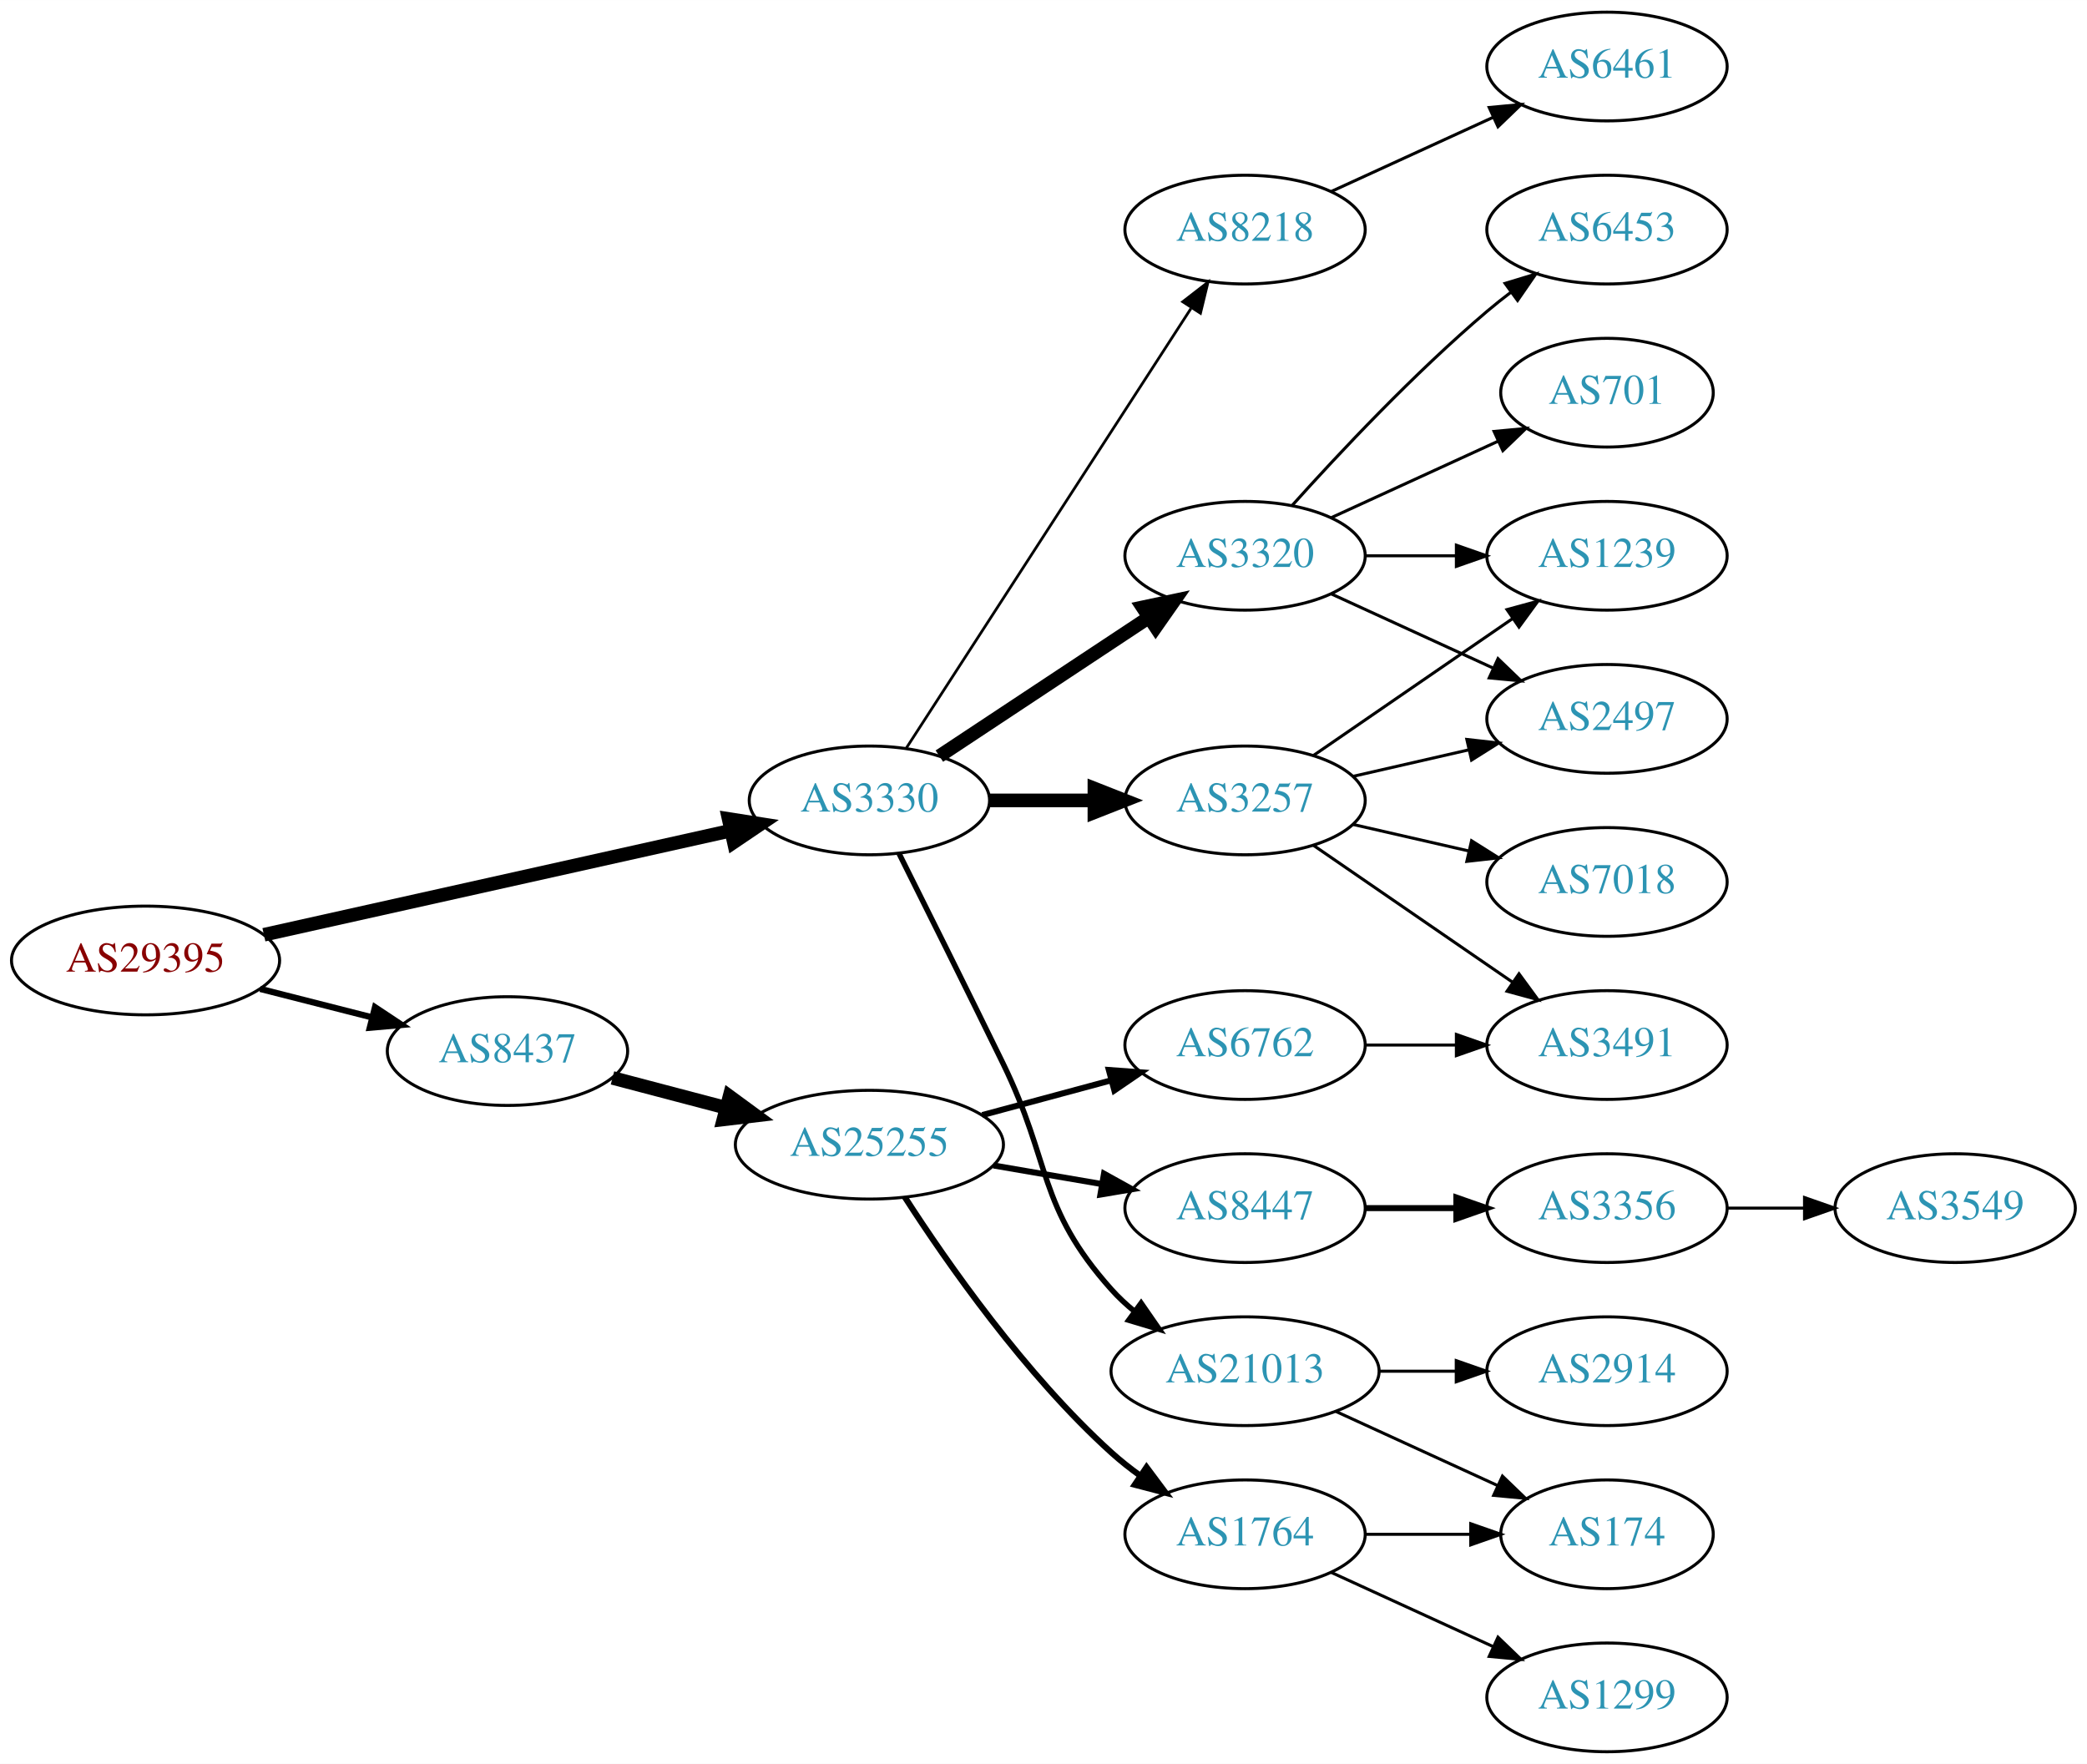
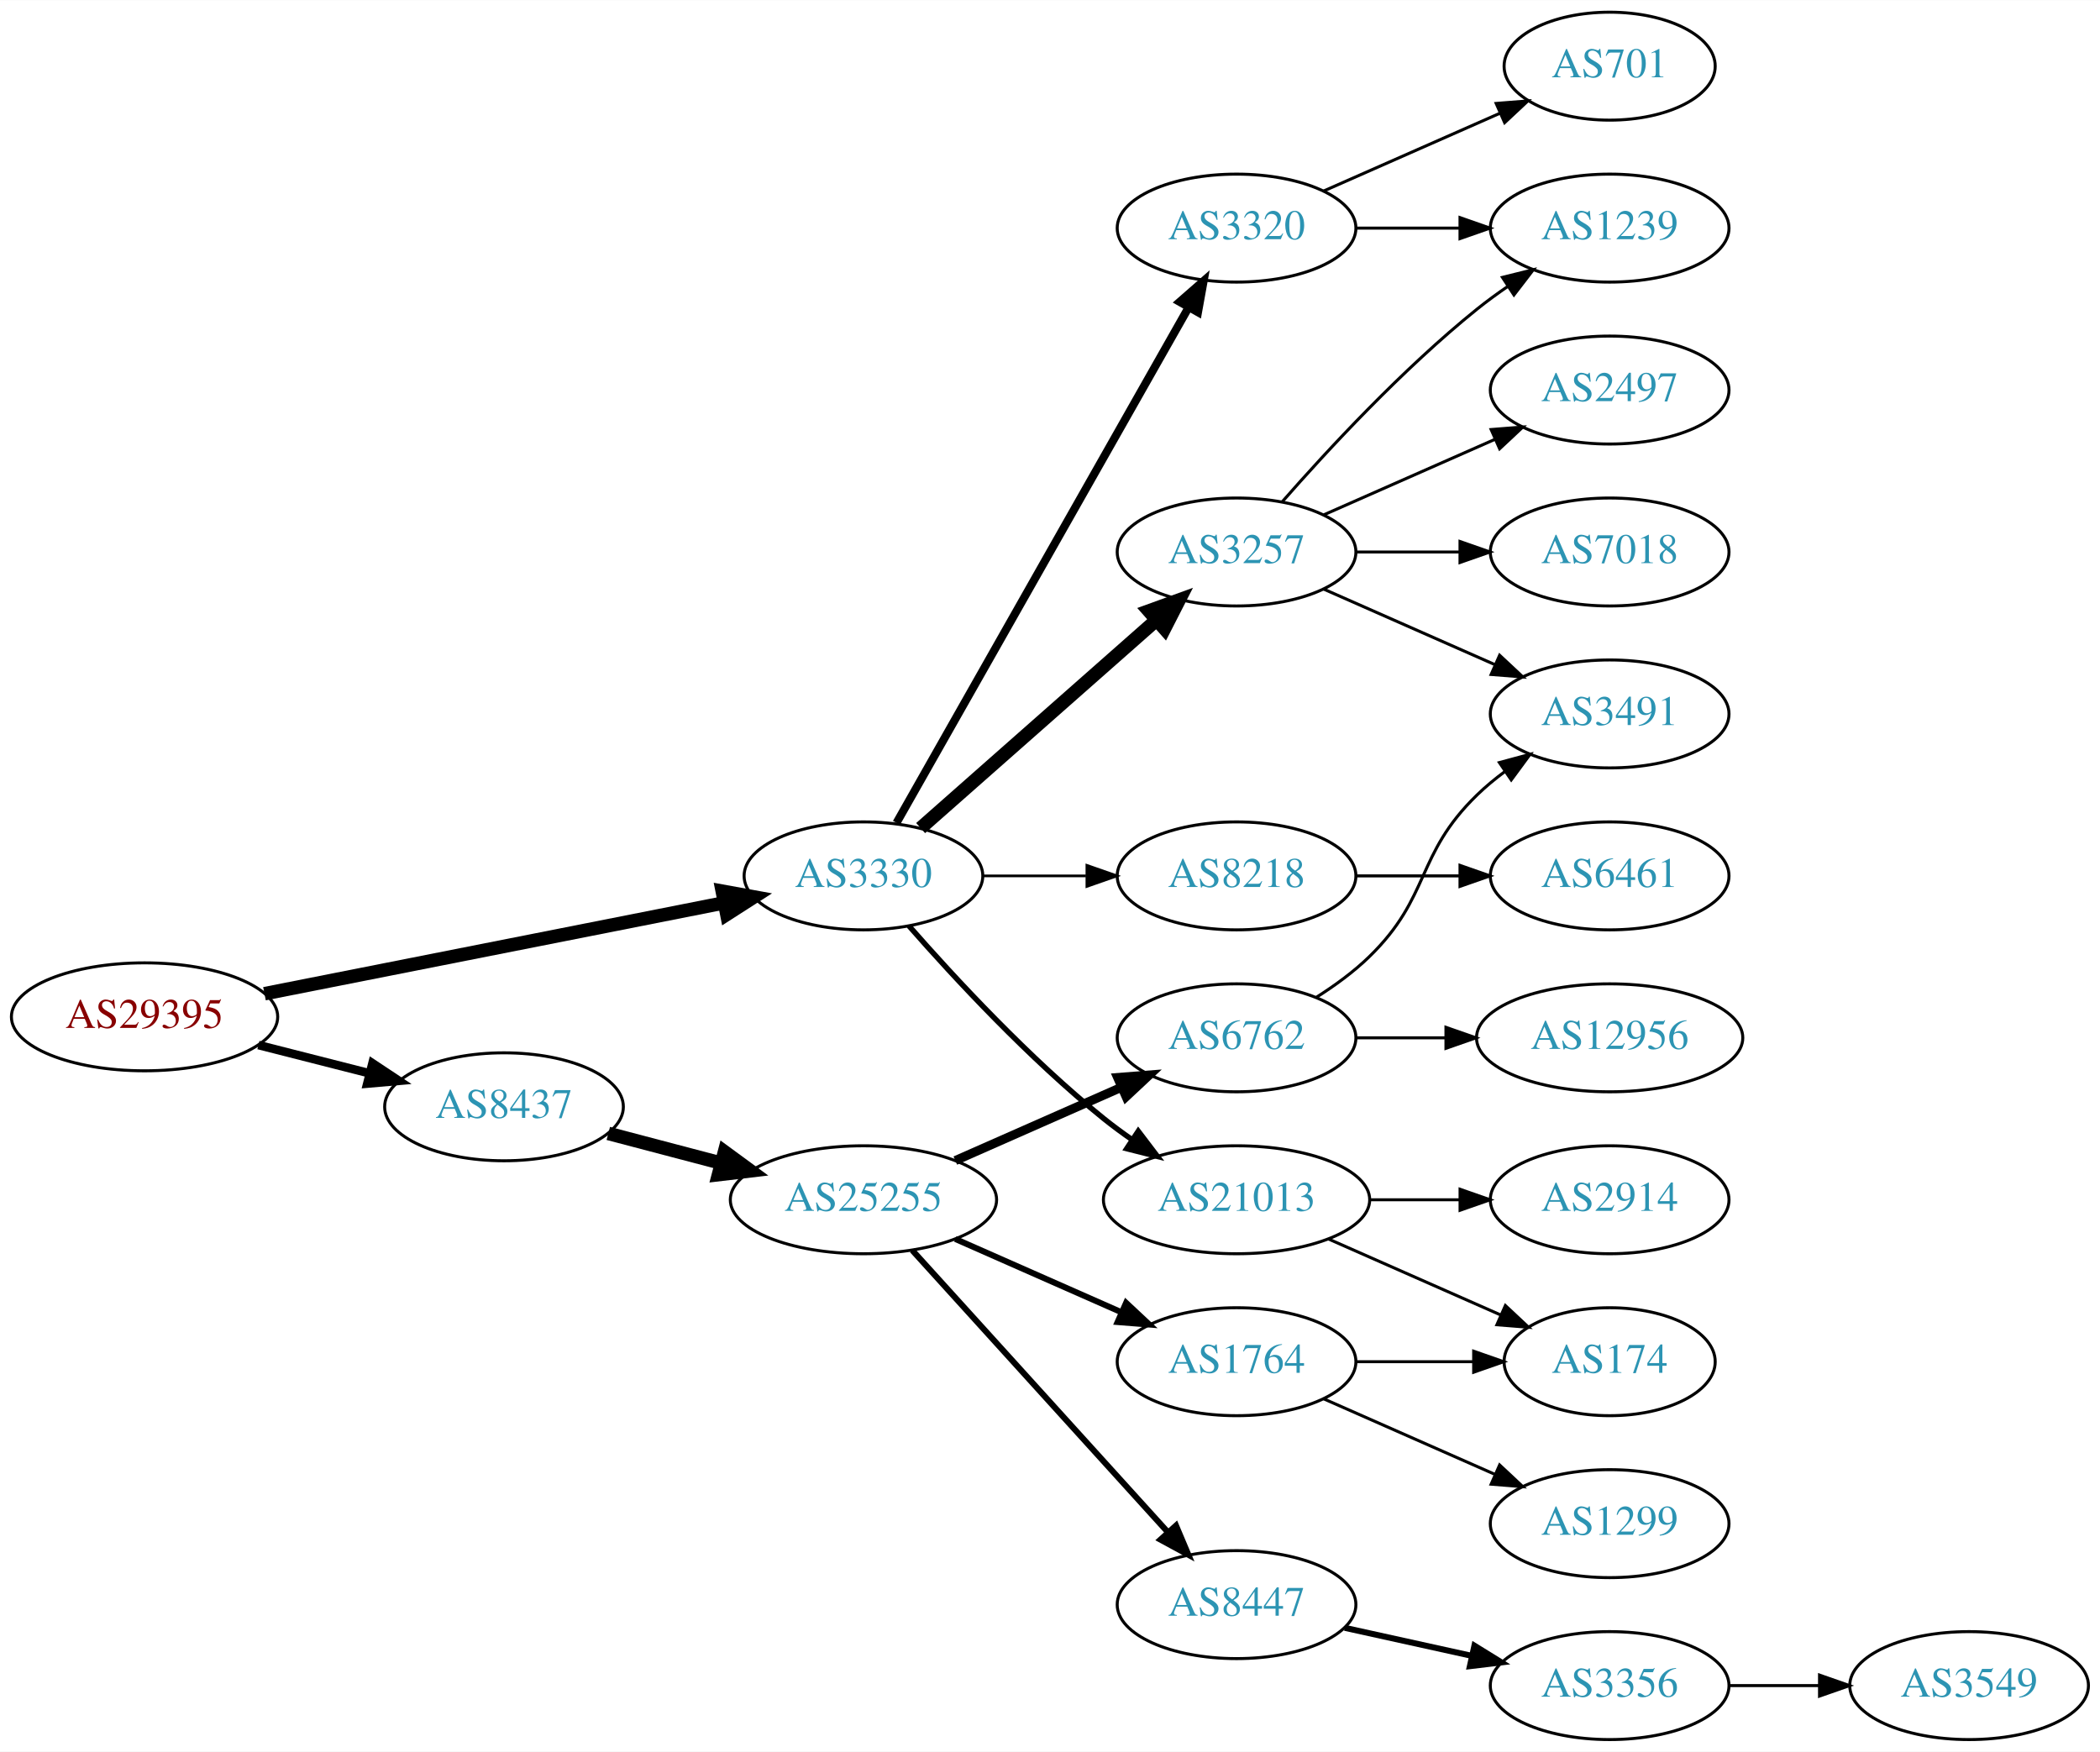
- <svg xmlns="http://www.w3.org/2000/svg" xmlns:xlink="http://www.w3.org/1999/xlink" width="691pt" height="584pt" viewBox="0.00 0.00 691.06 584.00">
+ <svg xmlns="http://www.w3.org/2000/svg" xmlns:xlink="http://www.w3.org/1999/xlink" width="700pt" height="584pt" viewBox="0.00 0.00 700.15 584.00">
  <g id="graph0" class="graph" transform="scale(1 1) rotate(0) translate(4 580)">
-     <polygon fill="white" stroke="none" points="-4,4 -4,-580 687.055,-580 687.055,4 -4,4" />
+     <polygon fill="white" stroke="none" points="-4,4 -4,-580 696.155,-580 696.155,4 -4,4" />
    <g id="node1" class="node">
      <g id="a_node1">
        <a xlink:href="/asn/29395" xlink:title="AS29395 ~ Webquake eBusiness Consulting GmbH [AT]">
-           <ellipse fill="#ffffff" stroke="black" cx="44.196" cy="-262" rx="44.393" ry="18" />
-           <text text-anchor="middle" x="44.196" y="-258.3" font-family="Times,serif" font-size="14.00" fill="#880000">AS29395</text>
+           <ellipse fill="#ffffff" stroke="black" cx="44.196" cy="-241" rx="44.393" ry="18" />
+           <text text-anchor="middle" x="44.196" y="-237.3" font-family="Times,serif" font-size="14.00" fill="#880000">AS29395</text>
        </a>
      </g>
    </g>
    <g id="node2" class="node">
      <g id="a_node2">
        <a xlink:href="/asn/3330" xlink:title="AS3330 ~ Vienna, Austria [AT]">
-           <ellipse fill="#ffffff" stroke="black" cx="283.881" cy="-315" rx="39.794" ry="18" />
-           <text text-anchor="middle" x="283.881" y="-311.3" font-family="Times,serif" font-size="14.00" fill="#2c94b3">AS3330</text>
+           <ellipse fill="#ffffff" stroke="black" cx="283.881" cy="-288" rx="39.794" ry="18" />
+           <text text-anchor="middle" x="283.881" y="-284.3" font-family="Times,serif" font-size="14.00" fill="#2c94b3">AS3330</text>
        </a>
      </g>
    </g>
    <g id="edge1" class="edge">
-       <path fill="none" stroke="black" stroke-width="4.5" d="M83.384,-270.515C125.508,-279.908 193.227,-295.009 237.891,-304.968" />
-       <polygon fill="black" stroke="black" stroke-width="4.5" points="237.269,-308.863 247.886,-307.197 238.982,-301.177 237.269,-308.863" />
+       <path fill="none" stroke="black" stroke-width="4.5" d="M84.179,-248.708C126.21,-257.02 193.045,-270.236 237.432,-279.013" />
+       <polygon fill="black" stroke="black" stroke-width="4.5" points="236.8,-282.901 247.374,-280.979 238.327,-275.176 236.8,-282.901" />
    </g>
    <g id="node3" class="node">
      <g id="a_node3">
        <a xlink:href="/asn/8437" xlink:title="AS8437 ~ Hutchison Drei Austria GmbH [AT]">
-           <ellipse fill="#ffffff" stroke="black" cx="164.039" cy="-232" rx="39.794" ry="18" />
-           <text text-anchor="middle" x="164.039" y="-228.3" font-family="Times,serif" font-size="14.00" fill="#2c94b3">AS8437</text>
+           <ellipse fill="#ffffff" stroke="black" cx="164.039" cy="-211" rx="39.794" ry="18" />
+           <text text-anchor="middle" x="164.039" y="-207.3" font-family="Times,serif" font-size="14.00" fill="#2c94b3">AS8437</text>
        </a>
      </g>
    </g>
    <g id="edge2" class="edge">
-       <path fill="none" stroke="black" stroke-width="2.077" d="M82.159,-252.59C93.866,-249.61 106.922,-246.286 119.07,-243.193" />
-       <polygon fill="black" stroke="black" stroke-width="2.077" points="120.184,-246.521 129.012,-240.662 118.457,-239.738 120.184,-246.521" />
+       <path fill="none" stroke="black" stroke-width="2.864" d="M82.159,-231.59C93.866,-228.61 106.922,-225.286 119.07,-222.193" />
+       <polygon fill="black" stroke="black" stroke-width="2.864" points="120.184,-225.521 129.012,-219.662 118.457,-218.738 120.184,-225.521" />
    </g>
    <g id="node4" class="node">
      <g id="a_node4">
-         <a xlink:href="/asn/8218" xlink:title="AS8218 ~ legacy Neotelecoms [FR]">
-           <ellipse fill="#ffffff" stroke="black" cx="408.273" cy="-504" rx="39.794" ry="18" />
-           <text text-anchor="middle" x="408.273" y="-500.3" font-family="Times,serif" font-size="14.00" fill="#2c94b3">AS8218</text>
+         <a xlink:href="/asn/3257" xlink:title="AS3257 ~ GTT [DE]">
+           <ellipse fill="#ffffff" stroke="black" cx="408.273" cy="-396" rx="39.794" ry="18" />
+           <text text-anchor="middle" x="408.273" y="-392.3" font-family="Times,serif" font-size="14.00" fill="#2c94b3">AS3257</text>
        </a>
      </g>
    </g>
    <g id="edge3" class="edge">
-       <path fill="none" stroke="black" stroke-width="0.9" d="M296.176,-332.442C317.762,-365.775 364.978,-438.686 390.349,-477.866" />
-       <polygon fill="black" stroke="black" stroke-width="0.9" points="387.632,-480.109 396.006,-486.6 393.508,-476.304 387.632,-480.109" />
+       <path fill="none" stroke="black" stroke-width="4.5" d="M302.941,-303.936C323.731,-322.281 358.035,-352.552 381.597,-373.343" />
+       <polygon fill="black" stroke="black" stroke-width="4.5" points="379.036,-376.335 389.14,-379.999 384.247,-370.43 379.036,-376.335" />
    </g>
    <g id="node5" class="node">
      <g id="a_node5">
-         <a xlink:href="/asn/3320" xlink:title="AS3320 ~ DTAG [DE]">
-           <ellipse fill="#ffffff" stroke="black" cx="408.273" cy="-396" rx="39.794" ry="18" />
-           <text text-anchor="middle" x="408.273" y="-392.3" font-family="Times,serif" font-size="14.00" fill="#2c94b3">AS3320</text>
+         <a xlink:href="/asn/8218" xlink:title="AS8218 ~ legacy Neotelecoms [FR]">
+           <ellipse fill="#ffffff" stroke="black" cx="408.273" cy="-288" rx="39.794" ry="18" />
+           <text text-anchor="middle" x="408.273" y="-284.3" font-family="Times,serif" font-size="14.00" fill="#2c94b3">AS8218</text>
        </a>
      </g>
    </g>
    <g id="edge4" class="edge">
-       <path fill="none" stroke="black" stroke-width="4.5" d="M307.045,-329.668C326.42,-342.491 354.753,-361.241 376.355,-375.538" />
-       <polygon fill="black" stroke="black" stroke-width="4.5" points="374.348,-378.932 384.86,-381.167 378.694,-372.364 374.348,-378.932" />
+       <path fill="none" stroke="black" stroke-width="0.9" d="M323.607,-288C334.545,-288 346.596,-288 358.062,-288" />
+       <polygon fill="black" stroke="black" stroke-width="0.9" points="358.38,-291.5 368.38,-288 358.38,-284.5 358.38,-291.5" />
    </g>
    <g id="node6" class="node">
      <g id="a_node6">
-         <a xlink:href="/asn/21013" xlink:title="AS21013 ~ Wels, AT [AT]">
-           <ellipse fill="#ffffff" stroke="black" cx="408.273" cy="-126" rx="44.393" ry="18" />
-           <text text-anchor="middle" x="408.273" y="-122.3" font-family="Times,serif" font-size="14.00" fill="#2c94b3">AS21013</text>
+         <a xlink:href="/asn/3320" xlink:title="AS3320 ~ DTAG [DE]">
+           <ellipse fill="#ffffff" stroke="black" cx="408.273" cy="-504" rx="39.794" ry="18" />
+           <text text-anchor="middle" x="408.273" y="-500.3" font-family="Times,serif" font-size="14.00" fill="#2c94b3">AS3320</text>
        </a>
      </g>
    </g>
    <g id="edge5" class="edge">
-       <path fill="none" stroke="black" stroke-width="1.8" d="M293.72,-297.372C302.499,-279.82 316.314,-252.095 328.077,-228 344.299,-194.774 339.425,-180.556 364.077,-153 366.388,-150.417 369.003,-147.992 371.776,-145.738" />
-       <polygon fill="black" stroke="black" stroke-width="1.8" points="373.853,-148.555 379.885,-139.845 369.738,-142.893 373.853,-148.555" />
+       <path fill="none" stroke="black" stroke-width="2.7" d="M294.897,-305.676C316.377,-343.584 366.97,-432.873 392.291,-477.559" />
+       <polygon fill="black" stroke="black" stroke-width="2.7" points="389.316,-479.408 397.291,-486.383 395.406,-475.957 389.316,-479.408" />
    </g>
    <g id="node7" class="node">
      <g id="a_node7">
-         <a xlink:href="/asn/3257" xlink:title="AS3257 ~ GTT [DE]">
-           <ellipse fill="#ffffff" stroke="black" cx="408.273" cy="-315" rx="39.794" ry="18" />
-           <text text-anchor="middle" x="408.273" y="-311.3" font-family="Times,serif" font-size="14.00" fill="#2c94b3">AS3257</text>
+         <a xlink:href="/asn/21013" xlink:title="AS21013 ~ Wels, AT [AT]">
+           <ellipse fill="#ffffff" stroke="black" cx="408.273" cy="-180" rx="44.393" ry="18" />
+           <text text-anchor="middle" x="408.273" y="-176.3" font-family="Times,serif" font-size="14.00" fill="#2c94b3">AS21013</text>
        </a>
      </g>
    </g>
    <g id="edge6" class="edge">
-       <path fill="none" stroke="black" stroke-width="4.5" d="M323.607,-315C334.545,-315 346.596,-315 358.062,-315" />
-       <polygon fill="black" stroke="black" stroke-width="4.5" points="358.38,-318.938 368.38,-315 358.38,-311.063 358.38,-318.938" />
+       <path fill="none" stroke="black" stroke-width="1.8" d="M299.033,-271.337C314.135,-254.106 339.256,-226.976 364.077,-207 367.005,-204.643 370.152,-202.325 373.363,-200.098" />
+       <polygon fill="black" stroke="black" stroke-width="1.8" points="375.499,-202.882 381.911,-194.448 371.639,-197.042 375.499,-202.882" />
+     </g>
+     <g id="node16" class="node">
+       <g id="a_node16">
+         <a xlink:href="/asn/25255" xlink:title="AS25255 ~ ==&gt; TELE2 AUSTRIA &lt;== [AT]">
+           <ellipse fill="#ffffff" stroke="black" cx="283.881" cy="-180" rx="44.393" ry="18" />
+           <text text-anchor="middle" x="283.881" y="-176.3" font-family="Times,serif" font-size="14.00" fill="#2c94b3">AS25255</text>
+         </a>
+       </g>
+     </g>
+     <g id="edge16" class="edge">
+       <path fill="none" stroke="black" stroke-width="4.5" d="M198.808,-202.117C210.507,-199.039 223.835,-195.533 236.376,-192.234" />
+       <polygon fill="black" stroke="black" stroke-width="4.5" points="237.55,-195.996 246.22,-189.644 235.547,-188.38 237.55,-195.996" />
+     </g>
+     <g id="node8" class="node">
+       <g id="a_node8">
+         <a xlink:href="/asn/3491" xlink:title="AS3491 ~ PCCW Global, Inc. [US]">
+           <ellipse fill="#ffffff" stroke="black" cx="532.666" cy="-342" rx="39.794" ry="18" />
+           <text text-anchor="middle" x="532.666" y="-338.3" font-family="Times,serif" font-size="14.00" fill="#2c94b3">AS3491</text>
+         </a>
+       </g>
+     </g>
+     <g id="edge7" class="edge">
+       <path fill="none" stroke="black" d="M437.353,-383.611C454.3,-376.134 476.098,-366.517 494.467,-358.412" />
+       <polygon fill="black" stroke="black" points="495.981,-361.57 503.717,-354.331 493.155,-355.166 495.981,-361.57" />
+     </g>
+     <g id="node9" class="node">
+       <g id="a_node9">
+         <a xlink:href="/asn/7018" xlink:title="AS7018 ~ AT&amp;T Services, Inc. [US]">
+           <ellipse fill="#ffffff" stroke="black" cx="532.666" cy="-396" rx="39.794" ry="18" />
+           <text text-anchor="middle" x="532.666" y="-392.3" font-family="Times,serif" font-size="14.00" fill="#2c94b3">AS7018</text>
+         </a>
+       </g>
+     </g>
+     <g id="edge8" class="edge">
+       <path fill="none" stroke="black" d="M447.999,-396C458.937,-396 470.988,-396 482.454,-396" />
+       <polygon fill="black" stroke="black" points="482.772,-399.5 492.772,-396 482.772,-392.5 482.772,-399.5" />
+     </g>
+     <g id="node10" class="node">
+       <g id="a_node10">
+         <a xlink:href="/asn/2497" xlink:title="AS2497 ~ Internet Initiative Japan Inc. [JP]">
+           <ellipse fill="#ffffff" stroke="black" cx="532.666" cy="-450" rx="39.794" ry="18" />
+           <text text-anchor="middle" x="532.666" y="-446.3" font-family="Times,serif" font-size="14.00" fill="#2c94b3">AS2497</text>
+         </a>
+       </g>
+     </g>
+     <g id="edge9" class="edge">
+       <path fill="none" stroke="black" d="M437.353,-408.389C454.3,-415.866 476.098,-425.483 494.467,-433.588" />
+       <polygon fill="black" stroke="black" points="493.155,-436.834 503.717,-437.669 495.981,-430.43 493.155,-436.834" />
+     </g>
+     <g id="node11" class="node">
+       <g id="a_node11">
+         <a xlink:href="/asn/1239" xlink:title="AS1239 ~ Sprint [US]">
+           <ellipse fill="#ffffff" stroke="black" cx="532.666" cy="-504" rx="39.794" ry="18" />
+           <text text-anchor="middle" x="532.666" y="-500.3" font-family="Times,serif" font-size="14.00" fill="#2c94b3">AS1239</text>
+         </a>
+       </g>
+     </g>
+     <g id="edge10" class="edge">
+       <path fill="none" stroke="black" d="M423.425,-412.663C438.527,-429.894 463.648,-457.024 488.469,-477 491.725,-479.62 495.25,-482.192 498.835,-484.646" />
+       <polygon fill="black" stroke="black" points="496.922,-487.577 507.207,-490.121 500.753,-481.719 496.922,-487.577" />
+     </g>
+     <g id="node12" class="node">
+       <g id="a_node12">
+         <a xlink:href="/asn/6461" xlink:title="AS6461 ~ Zayo Bandwidth [US]">
+           <ellipse fill="#ffffff" stroke="black" cx="532.666" cy="-288" rx="39.794" ry="18" />
+           <text text-anchor="middle" x="532.666" y="-284.3" font-family="Times,serif" font-size="14.00" fill="#2c94b3">AS6461</text>
+         </a>
+       </g>
+     </g>
+     <g id="edge11" class="edge">
+       <path fill="none" stroke="black" d="M447.999,-288C458.937,-288 470.988,-288 482.454,-288" />
+       <polygon fill="black" stroke="black" points="482.772,-291.5 492.772,-288 482.772,-284.5 482.772,-291.5" />
+     </g>
+     <g id="edge13" class="edge">
+       <path fill="none" stroke="black" d="M447.999,-504C458.937,-504 470.988,-504 482.454,-504" />
+       <polygon fill="black" stroke="black" points="482.772,-507.5 492.772,-504 482.772,-500.5 482.772,-507.5" />
+     </g>
+     <g id="node13" class="node">
+       <g id="a_node13">
+         <a xlink:href="/asn/701" xlink:title="AS701 ~ UUNET [US]">
+           <ellipse fill="#ffffff" stroke="black" cx="532.666" cy="-558" rx="35.194" ry="18" />
+           <text text-anchor="middle" x="532.666" y="-554.3" font-family="Times,serif" font-size="14.00" fill="#2c94b3">AS701</text>
+         </a>
+       </g>
+     </g>
+     <g id="edge12" class="edge">
+       <path fill="none" stroke="black" d="M437.353,-516.389C454.781,-524.078 477.338,-534.031 496.022,-542.274" />
+       <polygon fill="black" stroke="black" points="494.83,-545.573 505.392,-546.408 497.655,-539.169 494.83,-545.573" />
+     </g>
+     <g id="node14" class="node">
+       <g id="a_node14">
+         <a xlink:href="/asn/174" xlink:title="AS174 ~ Cogent Communications [US]">
+           <ellipse fill="#ffffff" stroke="black" cx="532.666" cy="-126" rx="35.194" ry="18" />
+           <text text-anchor="middle" x="532.666" y="-122.3" font-family="Times,serif" font-size="14.00" fill="#2c94b3">AS174</text>
+         </a>
+       </g>
+     </g>
+     <g id="edge14" class="edge">
+       <path fill="none" stroke="black" d="M438.901,-166.928C456.172,-159.308 478.063,-149.65 496.241,-141.629" />
+       <polygon fill="black" stroke="black" points="497.898,-144.724 505.634,-137.485 495.072,-138.32 497.898,-144.724" />
+     </g>
+     <g id="node15" class="node">
+       <g id="a_node15">
+         <a xlink:href="/asn/2914" xlink:title="AS2914 ~ NTT America, Inc. [US]">
+           <ellipse fill="#ffffff" stroke="black" cx="532.666" cy="-180" rx="39.794" ry="18" />
+           <text text-anchor="middle" x="532.666" y="-176.3" font-family="Times,serif" font-size="14.00" fill="#2c94b3">AS2914</text>
+         </a>
+       </g>
+     </g>
+     <g id="edge15" class="edge">
+       <path fill="none" stroke="black" d="M452.769,-180C462.458,-180 472.795,-180 482.687,-180" />
+       <polygon fill="black" stroke="black" points="482.79,-183.5 492.79,-180 482.79,-176.5 482.79,-183.5" />
    </g>
    <g id="node17" class="node">
      <g id="a_node17">
-         <a xlink:href="/asn/25255" xlink:title="AS25255 ~ ==&gt; TELE2 AUSTRIA &lt;== [AT]">
-           <ellipse fill="#ffffff" stroke="black" cx="283.881" cy="-201" rx="44.393" ry="18" />
-           <text text-anchor="middle" x="283.881" y="-197.3" font-family="Times,serif" font-size="14.00" fill="#2c94b3">AS25255</text>
-         </a>
-       </g>
-     </g>
-     <g id="edge18" class="edge">
-       <path fill="none" stroke="black" stroke-width="4.5" d="M198.808,-223.117C210.507,-220.039 223.835,-216.533 236.376,-213.234" />
-       <polygon fill="black" stroke="black" stroke-width="4.5" points="237.55,-216.996 246.22,-210.644 235.547,-209.38 237.55,-216.996" />
-     </g>
-     <g id="node8" class="node">
-       <g id="a_node8">
-         <a xlink:href="/asn/6461" xlink:title="AS6461 ~ Zayo Bandwidth [US]">
-           <ellipse fill="#ffffff" stroke="black" cx="528.116" cy="-558" rx="39.794" ry="18" />
-           <text text-anchor="middle" x="528.116" y="-554.3" font-family="Times,serif" font-size="14.00" fill="#2c94b3">AS6461</text>
-         </a>
-       </g>
-     </g>
-     <g id="edge7" class="edge">
-       <path fill="none" stroke="black" d="M436.902,-516.661C452.859,-523.973 473.13,-533.261 490.412,-541.181" />
-       <polygon fill="black" stroke="black" points="489.111,-544.435 499.66,-545.419 492.027,-538.071 489.111,-544.435" />
-     </g>
-     <g id="node9" class="node">
-       <g id="a_node9">
-         <a xlink:href="/asn/6453" xlink:title="AS6453 ~ TATA COMMUNICATIONS (AMERICA) INC [US]">
-           <ellipse fill="#ffffff" stroke="black" cx="528.116" cy="-504" rx="39.794" ry="18" />
-           <text text-anchor="middle" x="528.116" y="-500.3" font-family="Times,serif" font-size="14.00" fill="#2c94b3">AS6453</text>
-         </a>
-       </g>
-     </g>
-     <g id="edge8" class="edge">
-       <path fill="none" stroke="black" d="M423.919,-412.725C439.22,-429.765 464.317,-456.523 488.469,-477 490.967,-479.117 493.627,-481.232 496.338,-483.293" />
-       <polygon fill="black" stroke="black" points="494.375,-486.194 504.515,-489.266 498.505,-480.541 494.375,-486.194" />
-     </g>
-     <g id="node10" class="node">
-       <g id="a_node10">
-         <a xlink:href="/asn/1239" xlink:title="AS1239 ~ Sprint [US]">
-           <ellipse fill="#ffffff" stroke="black" cx="528.116" cy="-396" rx="39.794" ry="18" />
-           <text text-anchor="middle" x="528.116" y="-392.3" font-family="Times,serif" font-size="14.00" fill="#2c94b3">AS1239</text>
-         </a>
-       </g>
-     </g>
-     <g id="edge9" class="edge">
-       <path fill="none" stroke="black" d="M448.186,-396C457.739,-396 468.089,-396 478.052,-396" />
-       <polygon fill="black" stroke="black" points="478.244,-399.5 488.244,-396 478.244,-392.5 478.244,-399.5" />
-     </g>
-     <g id="node11" class="node">
-       <g id="a_node11">
-         <a xlink:href="/asn/701" xlink:title="AS701 ~ UUNET [US]">
-           <ellipse fill="#ffffff" stroke="black" cx="528.116" cy="-450" rx="35.194" ry="18" />
-           <text text-anchor="middle" x="528.116" y="-446.3" font-family="Times,serif" font-size="14.00" fill="#2c94b3">AS701</text>
-         </a>
-       </g>
-     </g>
-     <g id="edge10" class="edge">
-       <path fill="none" stroke="black" d="M436.902,-408.661C453.318,-416.183 474.3,-425.798 491.897,-433.861" />
-       <polygon fill="black" stroke="black" points="490.725,-437.174 501.274,-438.158 493.641,-430.811 490.725,-437.174" />
-     </g>
-     <g id="node12" class="node">
-       <g id="a_node12">
-         <a xlink:href="/asn/2497" xlink:title="AS2497 ~ Internet Initiative Japan Inc. [JP]">
-           <ellipse fill="#ffffff" stroke="black" cx="528.116" cy="-342" rx="39.794" ry="18" />
-           <text text-anchor="middle" x="528.116" y="-338.3" font-family="Times,serif" font-size="14.00" fill="#2c94b3">AS2497</text>
-         </a>
-       </g>
-     </g>
-     <g id="edge11" class="edge">
-       <path fill="none" stroke="black" d="M436.902,-383.339C452.859,-376.027 473.13,-366.739 490.412,-358.819" />
-       <polygon fill="black" stroke="black" points="492.027,-361.929 499.66,-354.581 489.111,-355.565 492.027,-361.929" />
-     </g>
-     <g id="node13" class="node">
-       <g id="a_node13">
-         <a xlink:href="/asn/174" xlink:title="AS174 ~ Cogent Communications [US]">
-           <ellipse fill="#ffffff" stroke="black" cx="528.116" cy="-72" rx="35.194" ry="18" />
-           <text text-anchor="middle" x="528.116" y="-68.3" font-family="Times,serif" font-size="14.00" fill="#2c94b3">AS174</text>
-         </a>
-       </g>
-     </g>
-     <g id="edge12" class="edge">
-       <path fill="none" stroke="black" d="M438.403,-112.652C454.62,-105.22 474.923,-95.917 492.013,-88.086" />
-       <polygon fill="black" stroke="black" points="493.497,-91.256 501.13,-83.908 490.58,-84.892 493.497,-91.256" />
-     </g>
-     <g id="node14" class="node">
-       <g id="a_node14">
-         <a xlink:href="/asn/2914" xlink:title="AS2914 ~ NTT America, Inc. [US]">
-           <ellipse fill="#ffffff" stroke="black" cx="528.116" cy="-126" rx="39.794" ry="18" />
-           <text text-anchor="middle" x="528.116" y="-122.3" font-family="Times,serif" font-size="14.00" fill="#2c94b3">AS2914</text>
-         </a>
-       </g>
-     </g>
-     <g id="edge13" class="edge">
-       <path fill="none" stroke="black" d="M452.484,-126C460.797,-126 469.56,-126 478.042,-126" />
-       <polygon fill="black" stroke="black" points="478.201,-129.5 488.201,-126 478.201,-122.5 478.201,-129.5" />
-     </g>
-     <g id="edge15" class="edge">
-       <path fill="none" stroke="black" d="M430.887,-329.857C449.376,-342.565 476.19,-360.995 496.819,-375.175" />
-       <polygon fill="black" stroke="black" points="495.016,-378.183 505.24,-380.963 498.981,-372.414 495.016,-378.183" />
+         <a xlink:href="/asn/8447" xlink:title="AS8447 ~ A1 Telekom Austria AG [AT]">
+           <ellipse fill="#ffffff" stroke="black" cx="408.273" cy="-45" rx="39.794" ry="18" />
+           <text text-anchor="middle" x="408.273" y="-41.3" font-family="Times,serif" font-size="14.00" fill="#2c94b3">AS8447</text>
+         </a>
+       </g>
    </g>
    <g id="edge17" class="edge">
-       <path fill="none" stroke="black" d="M443.993,-322.955C455.993,-325.704 469.613,-328.825 482.306,-331.733" />
-       <polygon fill="black" stroke="black" points="481.708,-335.187 492.238,-334.009 483.272,-328.364 481.708,-335.187" />
-     </g>
-     <g id="node15" class="node">
-       <g id="a_node15">
-         <a xlink:href="/asn/3491" xlink:title="AS3491 ~ PCCW Global, Inc. [US]">
-           <ellipse fill="#ffffff" stroke="black" cx="528.116" cy="-234" rx="39.794" ry="18" />
-           <text text-anchor="middle" x="528.116" y="-230.3" font-family="Times,serif" font-size="14.00" fill="#2c94b3">AS3491</text>
-         </a>
-       </g>
-     </g>
-     <g id="edge14" class="edge">
-       <path fill="none" stroke="black" d="M430.887,-300.143C449.376,-287.435 476.19,-269.005 496.819,-254.825" />
-       <polygon fill="black" stroke="black" points="498.981,-257.586 505.24,-249.037 495.016,-251.817 498.981,-257.586" />
-     </g>
-     <g id="node16" class="node">
-       <g id="a_node16">
-         <a xlink:href="/asn/7018" xlink:title="AS7018 ~ AT&amp;T Services, Inc. [US]">
-           <ellipse fill="#ffffff" stroke="black" cx="528.116" cy="-288" rx="39.794" ry="18" />
-           <text text-anchor="middle" x="528.116" y="-284.3" font-family="Times,serif" font-size="14.00" fill="#2c94b3">AS7018</text>
-         </a>
-       </g>
-     </g>
-     <g id="edge16" class="edge">
-       <path fill="none" stroke="black" d="M443.993,-307.045C455.993,-304.296 469.613,-301.175 482.306,-298.267" />
-       <polygon fill="black" stroke="black" points="483.272,-301.636 492.238,-295.991 481.708,-294.813 483.272,-301.636" />
+       <path fill="none" stroke="black" stroke-width="2" d="M300.135,-163.175C321.598,-139.501 360.829,-96.229 385.397,-69.13" />
+       <polygon fill="black" stroke="black" stroke-width="2" points="388.088,-71.372 392.212,-61.613 382.902,-66.671 388.088,-71.372" />
    </g>
    <g id="node18" class="node">
      <g id="a_node18">
-         <a xlink:href="/asn/8447" xlink:title="AS8447 ~ A1 Telekom Austria AG [AT]">
-           <ellipse fill="#ffffff" stroke="black" cx="408.273" cy="-180" rx="39.794" ry="18" />
-           <text text-anchor="middle" x="408.273" y="-176.3" font-family="Times,serif" font-size="14.00" fill="#2c94b3">AS8447</text>
-         </a>
-       </g>
-     </g>
-     <g id="edge19" class="edge">
-       <path fill="none" stroke="black" stroke-width="2" d="M324.957,-194.124C336.388,-192.162 348.94,-190.009 360.723,-187.987" />
-       <polygon fill="black" stroke="black" stroke-width="2" points="361.567,-191.393 370.831,-186.253 360.383,-184.494 361.567,-191.393" />
-     </g>
-     <g id="node19" class="node">
-       <g id="a_node19">
        <a xlink:href="/asn/6762" xlink:title="AS6762 ~ TELECOM ITALIA SPARKLE S.p.A. [IT]">
          <ellipse fill="#ffffff" stroke="black" cx="408.273" cy="-234" rx="39.794" ry="18" />
          <text text-anchor="middle" x="408.273" y="-230.3" font-family="Times,serif" font-size="14.00" fill="#2c94b3">AS6762</text>
        </a>
      </g>
    </g>
-     <g id="edge20" class="edge">
-       <path fill="none" stroke="black" stroke-width="2" d="M321.272,-210.812C334.653,-214.42 349.94,-218.541 363.877,-222.299" />
-       <polygon fill="black" stroke="black" stroke-width="2" points="363.174,-225.735 373.741,-224.959 364.997,-218.976 363.174,-225.735" />
+     <g id="edge18" class="edge">
+       <path fill="none" stroke="black" stroke-width="3" d="M314.509,-193.072C331.103,-200.393 351.963,-209.597 369.696,-217.421" />
+       <polygon fill="black" stroke="black" stroke-width="3" points="368.618,-220.77 379.18,-221.605 371.443,-214.366 368.618,-220.77" />
+     </g>
+     <g id="node19" class="node">
+       <g id="a_node19">
+         <a xlink:href="/asn/1764" xlink:title="AS1764 ~ NEXTLAYER-AS [AT]">
+           <ellipse fill="#ffffff" stroke="black" cx="408.273" cy="-126" rx="39.794" ry="18" />
+           <text text-anchor="middle" x="408.273" y="-122.3" font-family="Times,serif" font-size="14.00" fill="#2c94b3">AS1764</text>
+         </a>
+       </g>
+     </g>
+     <g id="edge19" class="edge">
+       <path fill="none" stroke="black" stroke-width="2" d="M314.509,-166.928C331.103,-159.607 351.963,-150.403 369.696,-142.579" />
+       <polygon fill="black" stroke="black" stroke-width="2" points="371.443,-145.634 379.18,-138.395 368.618,-139.23 371.443,-145.634" />
    </g>
    <g id="node20" class="node">
      <g id="a_node20">
-         <a xlink:href="/asn/1764" xlink:title="AS1764 ~ NEXTLAYER-AS [AT]">
-           <ellipse fill="#ffffff" stroke="black" cx="408.273" cy="-72" rx="39.794" ry="18" />
-           <text text-anchor="middle" x="408.273" y="-68.3" font-family="Times,serif" font-size="14.00" fill="#2c94b3">AS1764</text>
-         </a>
-       </g>
-     </g>
-     <g id="edge21" class="edge">
-       <path fill="none" stroke="black" stroke-width="2" d="M295.623,-183.61C309.548,-162.007 335.461,-124.848 364.077,-99 367.02,-96.342 370.258,-93.786 373.596,-91.379" />
-       <polygon fill="black" stroke="black" stroke-width="2" points="375.651,-94.215 381.992,-85.727 371.742,-88.408 375.651,-94.215" />
-     </g>
-     <g id="node21" class="node">
-       <g id="a_node21">
        <a xlink:href="/asn/3356" xlink:title="AS3356 ~ Level 3 Parent, LLC [US]">
-           <ellipse fill="#ffffff" stroke="black" cx="528.116" cy="-180" rx="39.794" ry="18" />
-           <text text-anchor="middle" x="528.116" y="-176.3" font-family="Times,serif" font-size="14.00" fill="#2c94b3">AS3356</text>
+           <ellipse fill="#ffffff" stroke="black" cx="532.666" cy="-18" rx="39.794" ry="18" />
+           <text text-anchor="middle" x="532.666" y="-14.3" font-family="Times,serif" font-size="14.00" fill="#2c94b3">AS3356</text>
+         </a>
+       </g>
+     </g>
+     <g id="edge20" class="edge">
+       <path fill="none" stroke="black" stroke-width="2" d="M444.346,-37.263C457.533,-34.354 472.713,-31.005 486.679,-27.924" />
+       <polygon fill="black" stroke="black" stroke-width="2" points="487.577,-31.31 496.588,-25.738 486.068,-24.475 487.577,-31.31" />
+     </g>
+     <g id="edge23" class="edge">
+       <path fill="none" stroke="black" d="M434.802,-247.462C440.965,-251.362 447.267,-255.948 452.469,-261 473.163,-281.094 467.776,-294.906 488.469,-315 491.315,-317.763 494.488,-320.386 497.789,-322.834" />
+       <polygon fill="black" stroke="black" points="495.905,-325.786 506.136,-328.538 499.854,-320.006 495.905,-325.786" />
+     </g>
+     <g id="node22" class="node">
+       <g id="a_node22">
+         <a xlink:href="/asn/12956" xlink:title="AS12956 ~ TELXIUS [ES]">
+           <ellipse fill="#ffffff" stroke="black" cx="532.666" cy="-234" rx="44.393" ry="18" />
+           <text text-anchor="middle" x="532.666" y="-230.3" font-family="Times,serif" font-size="14.00" fill="#2c94b3">AS12956</text>
        </a>
      </g>
    </g>
    <g id="edge22" class="edge">
-       <path fill="none" stroke="black" stroke-width="2" d="M448.186,-180C457.739,-180 468.089,-180 478.052,-180" />
-       <polygon fill="black" stroke="black" stroke-width="2" points="478.244,-183.5 488.244,-180 478.244,-176.5 478.244,-183.5" />
-     </g>
-     <g id="edge24" class="edge">
-       <path fill="none" stroke="black" d="M448.186,-234C457.739,-234 468.089,-234 478.052,-234" />
-       <polygon fill="black" stroke="black" points="478.244,-237.5 488.244,-234 478.244,-230.5 478.244,-237.5" />
+       <path fill="none" stroke="black" d="M447.999,-234C457.459,-234 467.751,-234 477.777,-234" />
+       <polygon fill="black" stroke="black" points="478.084,-237.5 488.084,-234 478.084,-230.5 478.084,-237.5" />
    </g>
    <g id="edge25" class="edge">
-       <path fill="none" stroke="black" d="M448.186,-72C459.273,-72 471.432,-72 482.815,-72" />
-       <polygon fill="black" stroke="black" points="482.996,-75.5 492.996,-72 482.996,-68.5 482.996,-75.5" />
+       <path fill="none" stroke="black" d="M447.999,-126C460.488,-126 474.427,-126 487.291,-126" />
+       <polygon fill="black" stroke="black" points="487.328,-129.5 497.328,-126 487.328,-122.5 487.328,-129.5" />
    </g>
    <g id="node23" class="node">
      <g id="a_node23">
        <a xlink:href="/asn/1299" xlink:title="AS1299 ~ Telia Carrier [EU]">
-           <ellipse fill="#ffffff" stroke="black" cx="528.116" cy="-18" rx="39.794" ry="18" />
-           <text text-anchor="middle" x="528.116" y="-14.3" font-family="Times,serif" font-size="14.00" fill="#2c94b3">AS1299</text>
-         </a>
-       </g>
-     </g>
-     <g id="edge26" class="edge">
-       <path fill="none" stroke="black" d="M436.902,-59.339C452.859,-52.027 473.13,-42.739 490.412,-34.819" />
-       <polygon fill="black" stroke="black" points="492.027,-37.929 499.66,-30.581 489.111,-31.565 492.027,-37.929" />
-     </g>
-     <g id="node22" class="node">
-       <g id="a_node22">
+           <ellipse fill="#ffffff" stroke="black" cx="532.666" cy="-72" rx="39.794" ry="18" />
+           <text text-anchor="middle" x="532.666" y="-68.3" font-family="Times,serif" font-size="14.00" fill="#2c94b3">AS1299</text>
+         </a>
+       </g>
+     </g>
+     <g id="edge24" class="edge">
+       <path fill="none" stroke="black" d="M437.353,-113.611C454.3,-106.134 476.098,-96.517 494.467,-88.412" />
+       <polygon fill="black" stroke="black" points="495.981,-91.57 503.717,-84.331 493.155,-85.165 495.981,-91.57" />
+     </g>
+     <g id="node21" class="node">
+       <g id="a_node21">
        <a xlink:href="/asn/3549" xlink:title="AS3549 ~ Level 3 Parent, LLC [US]">
-           <ellipse fill="#ffffff" stroke="black" cx="643.409" cy="-180" rx="39.794" ry="18" />
-           <text text-anchor="middle" x="643.409" y="-176.3" font-family="Times,serif" font-size="14.00" fill="#2c94b3">AS3549</text>
-         </a>
-       </g>
-     </g>
-     <g id="edge23" class="edge">
-       <path fill="none" stroke="black" d="M567.788,-180C575.991,-180 584.755,-180 593.287,-180" />
-       <polygon fill="black" stroke="black" points="593.526,-183.5 603.526,-180 593.526,-176.5 593.526,-183.5" />
+           <ellipse fill="#ffffff" stroke="black" cx="652.508" cy="-18" rx="39.794" ry="18" />
+           <text text-anchor="middle" x="652.508" y="-14.3" font-family="Times,serif" font-size="14.00" fill="#2c94b3">AS3549</text>
+         </a>
+       </g>
+     </g>
+     <g id="edge21" class="edge">
+       <path fill="none" stroke="black" d="M572.578,-18C582.131,-18 592.481,-18 602.444,-18" />
+       <polygon fill="black" stroke="black" points="602.636,-21.5 612.636,-18 602.636,-14.5 602.636,-21.5" />
    </g>
  </g>
</svg>
